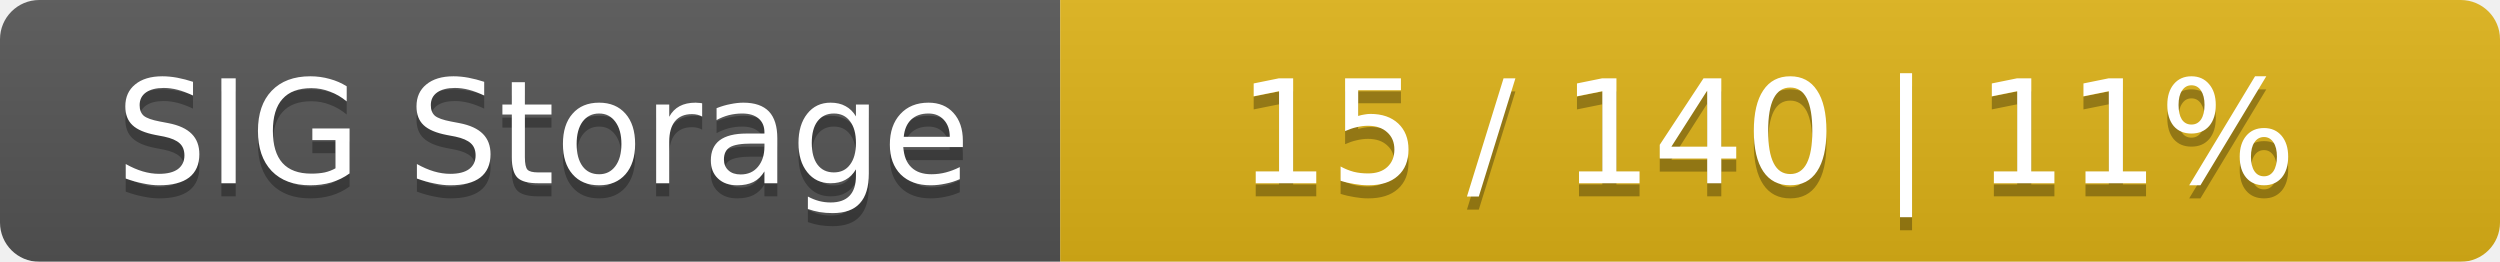
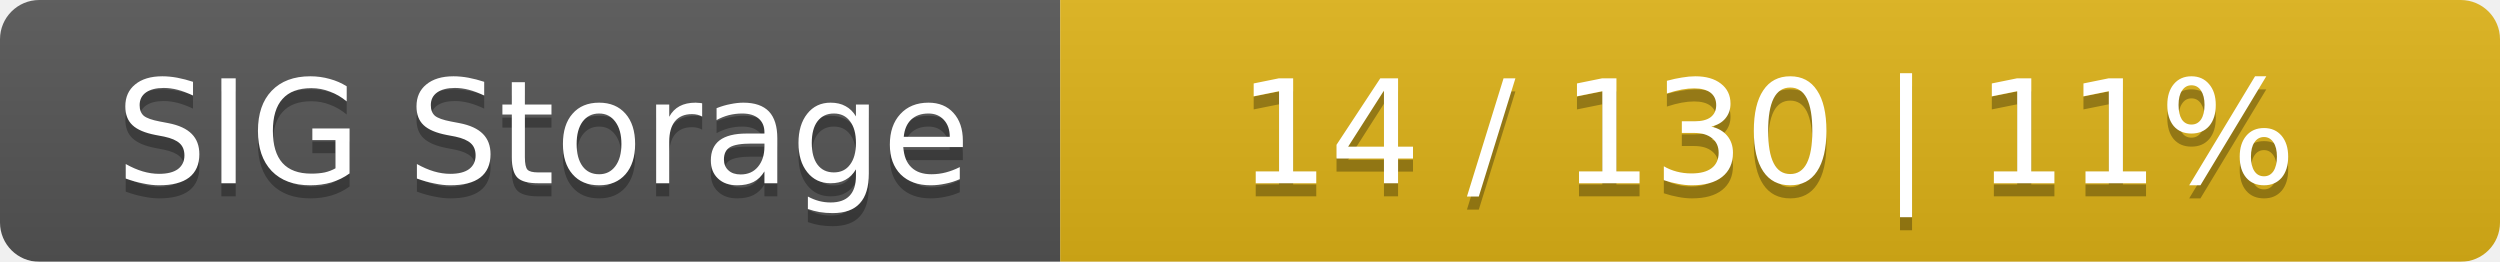
<svg xmlns="http://www.w3.org/2000/svg" width="191" height="20">
  <linearGradient id="smooth" x2="0" y2="100%">
    <stop offset="0" stop-color="#bbb" stop-opacity=".1" />
    <stop offset="1" stop-opacity=".1" />
  </linearGradient>
  <mask id="round">
    <rect width="191" height="20" rx="3" fill="#fff" />
  </mask>
  <g mask="url(#round)">
    <rect width="81" height="20" fill="#555" />
    <rect x="81" width="110" height="20" fill="#dfb317" />
    <rect width="191" height="20" fill="url(#smooth)" />
  </g>
  <g fill="#fff" text-anchor="middle" font-family="DejaVu Sans,Verdana,Geneva,sans-serif" font-size="11">
    <text x="41.5" y="15" fill="#010101" fill-opacity=".3">SIG Storage</text>
    <text x="41.5" y="14">SIG Storage</text>
-     <text x="135" y="15" fill="#010101" fill-opacity=".3">15 / 140    |    11%</text>
-     <text x="135" y="14">15 / 140    |    11%</text>
+     <text x="135" y="15" fill="#010101" fill-opacity=".3">14 / 130    |    11%</text>
+     <text x="135" y="14">14 / 130    |    11%</text>
  </g>
</svg>
